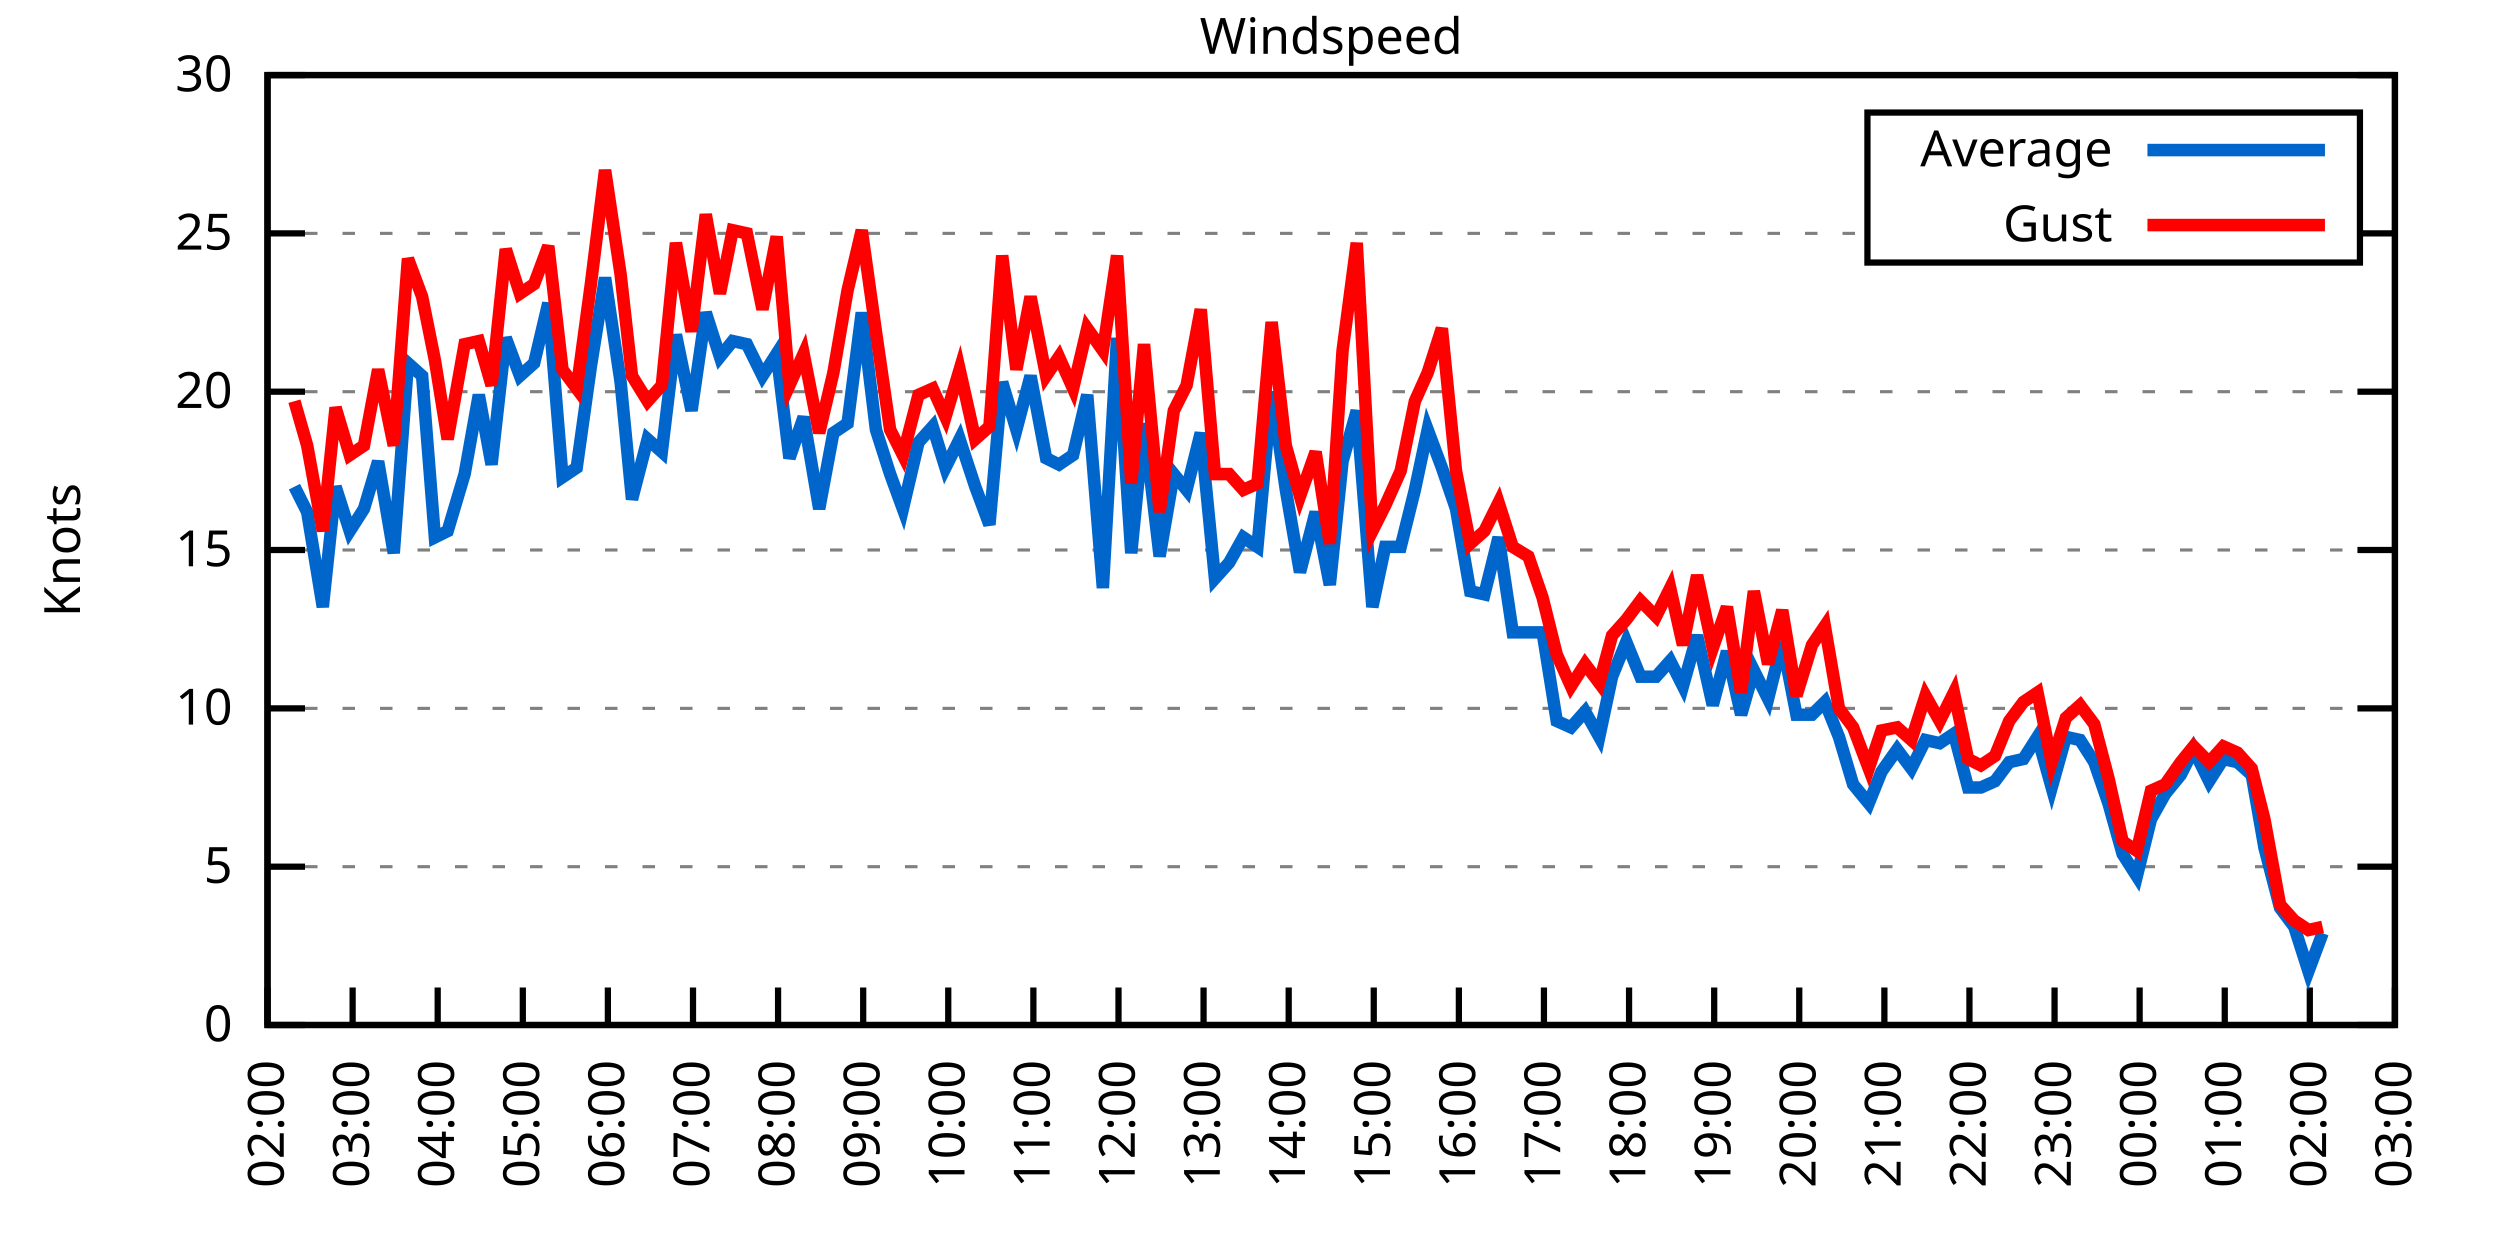
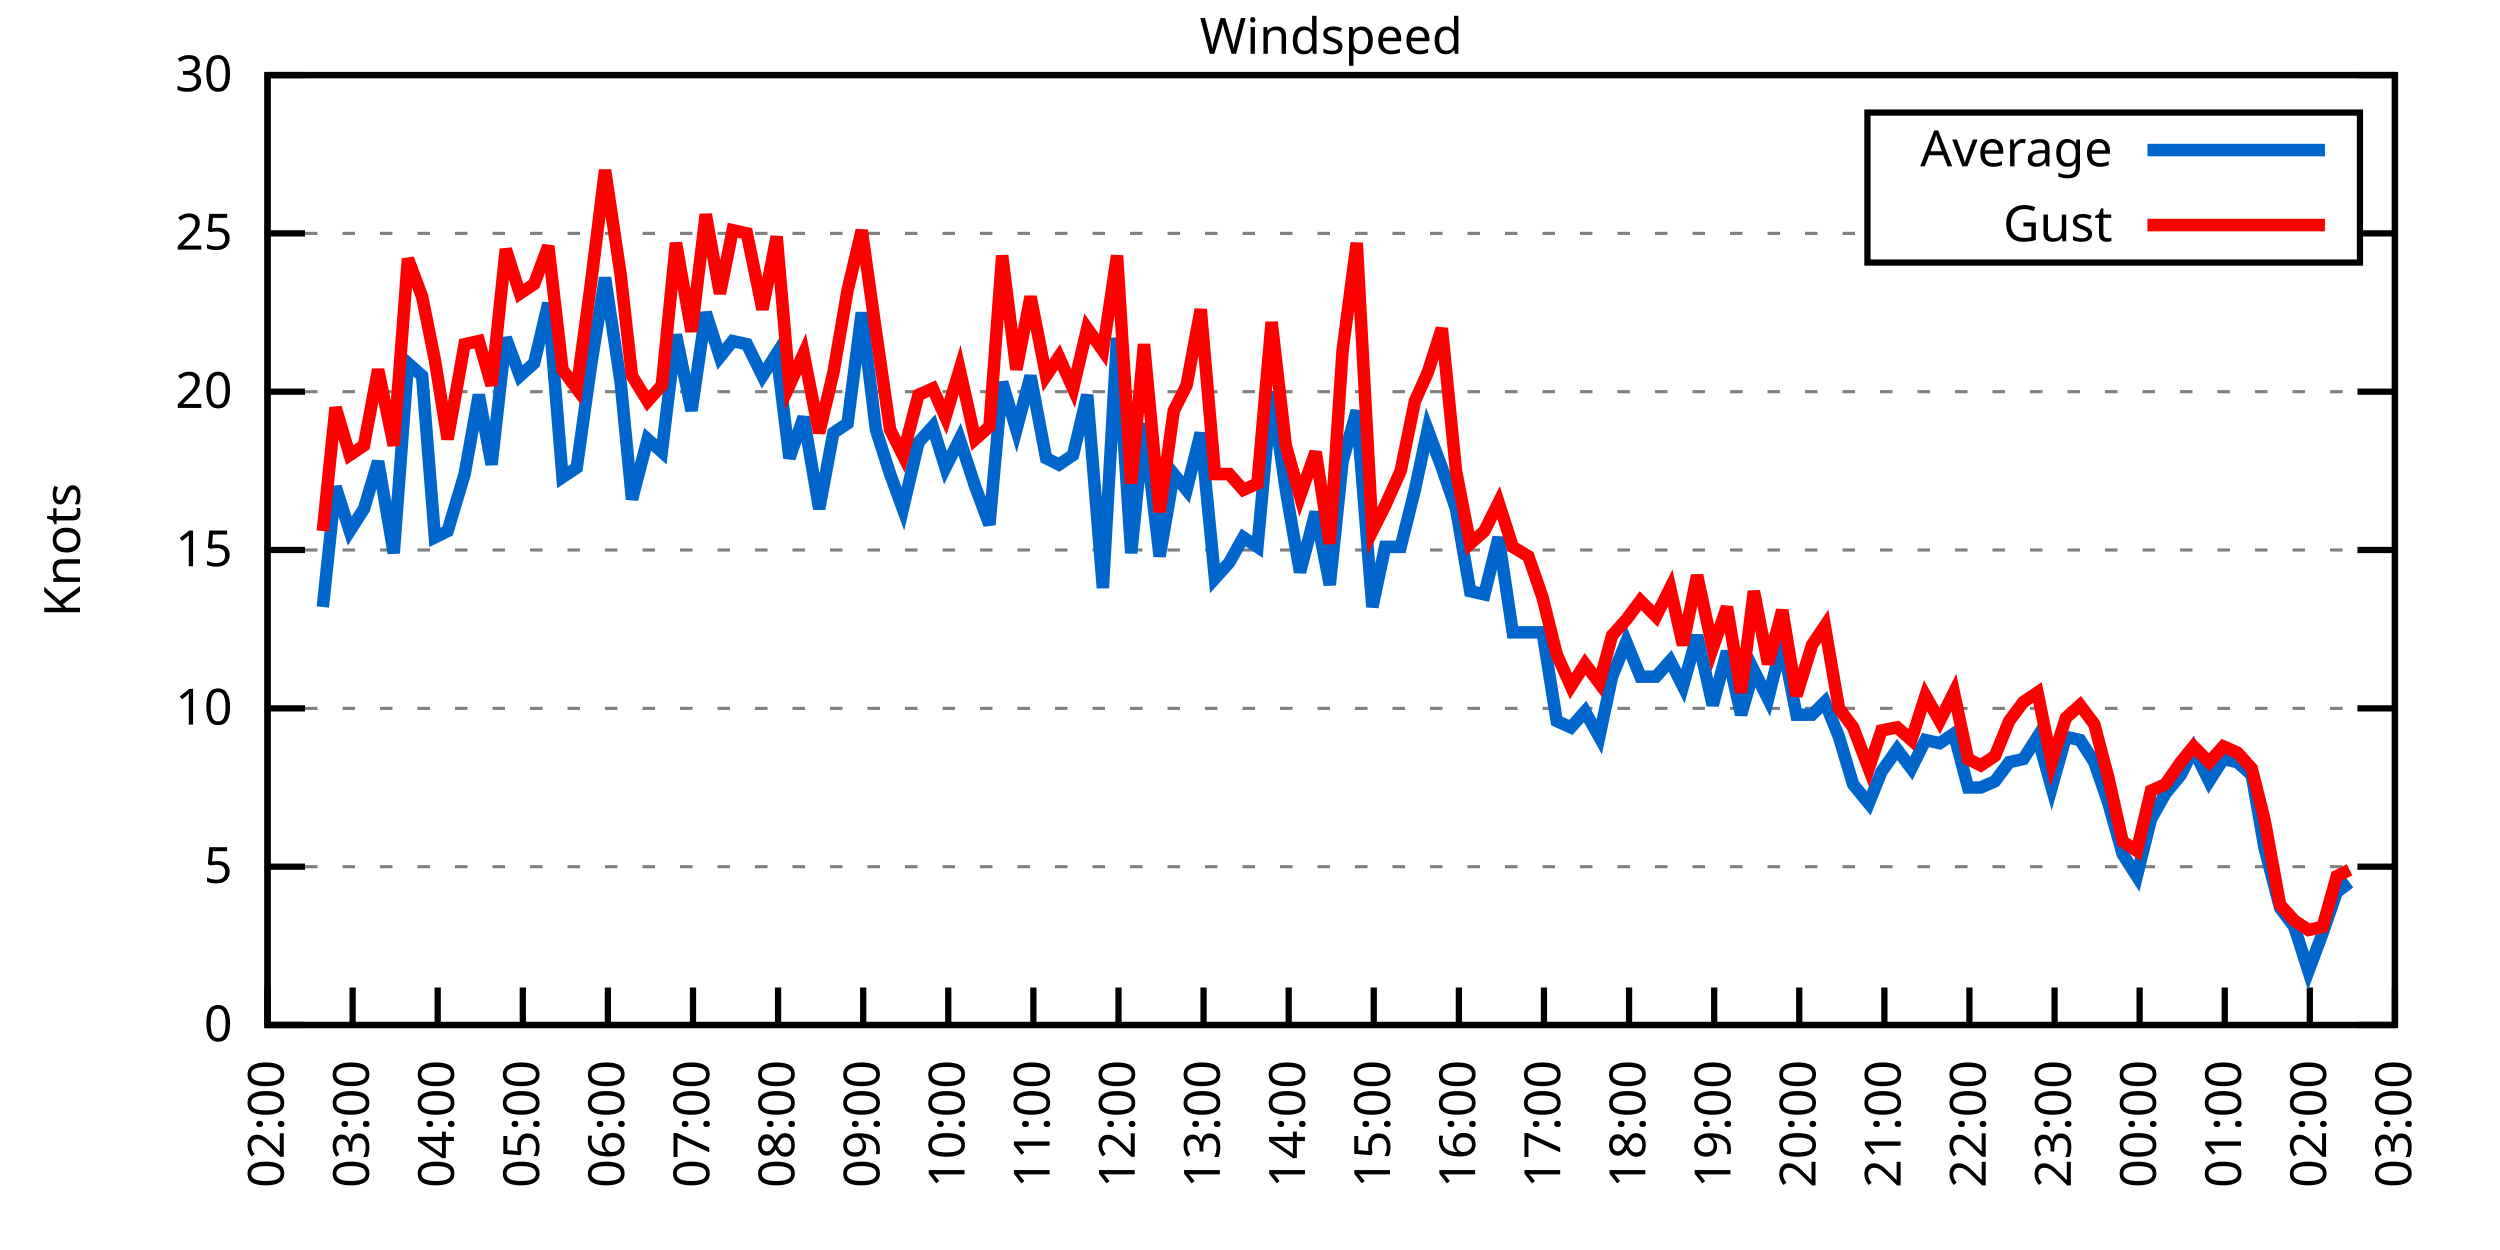
<svg xmlns="http://www.w3.org/2000/svg" xmlns:xlink="http://www.w3.org/1999/xlink" width="400" height="200" viewBox="0 0 400 200">
  <g id="gnuplot_canvas">
    <rect x="0" y="0" width="400" height="200" fill="none" />
    <defs>
      <circle id="gpDot" r="0.5" stroke-width="0.5" stroke="currentColor" />
      <path id="gpPt0" stroke-width="0.333" stroke="currentColor" d="M-1,0 h2 M0,-1 v2" />
      <path id="gpPt1" stroke-width="0.333" stroke="currentColor" d="M-1,-1 L1,1 M1,-1 L-1,1" />
      <path id="gpPt2" stroke-width="0.333" stroke="currentColor" d="M-1,0 L1,0 M0,-1 L0,1 M-1,-1 L1,1 M-1,1 L1,-1" />
      <rect id="gpPt3" stroke-width="0.333" stroke="currentColor" x="-1" y="-1" width="2" height="2" />
      <rect id="gpPt4" stroke-width="0.333" stroke="currentColor" fill="currentColor" x="-1" y="-1" width="2" height="2" />
      <circle id="gpPt5" stroke-width="0.333" stroke="currentColor" cx="0" cy="0" r="1" />
      <use xlink:href="#gpPt5" id="gpPt6" fill="currentColor" stroke="none" />
      <path id="gpPt7" stroke-width="0.333" stroke="currentColor" d="M0,-1.33 L-1.33,0.67 L1.33,0.67 z" />
      <use xlink:href="#gpPt7" id="gpPt8" fill="currentColor" stroke="none" />
      <use xlink:href="#gpPt7" id="gpPt9" stroke="currentColor" transform="rotate(180)" />
      <use xlink:href="#gpPt9" id="gpPt10" fill="currentColor" stroke="none" />
      <use xlink:href="#gpPt3" id="gpPt11" stroke="currentColor" transform="rotate(45)" />
      <use xlink:href="#gpPt11" id="gpPt12" fill="currentColor" stroke="none" />
      <path id="gpPt13" stroke-width="0.333" stroke="currentColor" d="M0,1.330 L1.265,0.411 L0.782,-1.067 L-0.782,-1.076 L-1.265,0.411 z" />
      <use xlink:href="#gpPt13" id="gpPt14" fill="currentColor" stroke="none" />
      <filter id="textbox" filterUnits="objectBoundingBox" x="0" y="0" height="1" width="1">
        <feFlood flood-color="white" flood-opacity="1" result="bgnd" />
        <feComposite in="SourceGraphic" in2="bgnd" operator="atop" />
      </filter>
      <filter id="greybox" filterUnits="objectBoundingBox" x="0" y="0" height="1" width="1">
        <feFlood flood-color="lightgrey" flood-opacity="1" result="grey" />
        <feComposite in="SourceGraphic" in2="grey" operator="atop" />
      </filter>
    </defs>
    <g fill="none" color="white" stroke="currentColor" stroke-width="1.00" stroke-linecap="butt" stroke-linejoin="miter">
</g>
    <g fill="none" color="black" stroke="currentColor" stroke-width="1.00" stroke-linecap="butt" stroke-linejoin="miter">
      <g stroke="none" shape-rendering="crispEdges">
        <polygon fill="rgb(255, 255, 255)" points="42.80,164.00 383.18,164.00 383.18,12.02 42.80,12.02 " />
      </g>
    </g>
    <g fill="none" color="black" stroke="currentColor" stroke-width="1.00" stroke-linecap="butt" stroke-linejoin="miter">
</g>
    <g fill="none" color="black" stroke="black" stroke-width="0.50" stroke-linecap="butt" stroke-linejoin="miter">
</g>
    <g fill="none" color="gray" stroke="currentColor" stroke-width="0.50" stroke-linecap="butt" stroke-linejoin="miter">
      <path stroke="gray" stroke-dasharray="2,4" class="gridline" d="M42.80,164.00 L383.19,164.00  " />
    </g>
    <g fill="none" color="gray" stroke="gray" stroke-width="1.00" stroke-linecap="butt" stroke-linejoin="miter">
</g>
    <g fill="none" color="black" stroke="currentColor" stroke-width="1.00" stroke-linecap="butt" stroke-linejoin="miter">
      <path stroke="black" d="M42.80,164.00 L48.80,164.00 M383.19,164.00 L377.19,164.00  " />
      <g transform="translate(37.20,166.60)" stroke="none" fill="black" font-family="Sans" font-size="8.00" text-anchor="end">
        <text>
          <tspan font-family="Sans"> 0</tspan>
        </text>
      </g>
    </g>
    <g fill="none" color="black" stroke="currentColor" stroke-width="1.00" stroke-linecap="butt" stroke-linejoin="miter">
</g>
    <g fill="none" color="black" stroke="black" stroke-width="0.50" stroke-linecap="butt" stroke-linejoin="miter">
</g>
    <g fill="none" color="gray" stroke="currentColor" stroke-width="0.50" stroke-linecap="butt" stroke-linejoin="miter">
      <path stroke="gray" stroke-dasharray="2,4" class="gridline" d="M42.80,138.67 L383.19,138.67  " />
    </g>
    <g fill="none" color="gray" stroke="gray" stroke-width="1.00" stroke-linecap="butt" stroke-linejoin="miter">
</g>
    <g fill="none" color="black" stroke="currentColor" stroke-width="1.00" stroke-linecap="butt" stroke-linejoin="miter">
      <path stroke="black" d="M42.80,138.67 L48.80,138.67 M383.19,138.67 L377.19,138.67  " />
      <g transform="translate(37.20,141.27)" stroke="none" fill="black" font-family="Sans" font-size="8.00" text-anchor="end">
        <text>
          <tspan font-family="Sans"> 5</tspan>
        </text>
      </g>
    </g>
    <g fill="none" color="black" stroke="currentColor" stroke-width="1.00" stroke-linecap="butt" stroke-linejoin="miter">
</g>
    <g fill="none" color="black" stroke="black" stroke-width="0.50" stroke-linecap="butt" stroke-linejoin="miter">
</g>
    <g fill="none" color="gray" stroke="currentColor" stroke-width="0.50" stroke-linecap="butt" stroke-linejoin="miter">
      <path stroke="gray" stroke-dasharray="2,4" class="gridline" d="M42.80,113.34 L383.19,113.34  " />
    </g>
    <g fill="none" color="gray" stroke="gray" stroke-width="1.00" stroke-linecap="butt" stroke-linejoin="miter">
</g>
    <g fill="none" color="black" stroke="currentColor" stroke-width="1.00" stroke-linecap="butt" stroke-linejoin="miter">
      <path stroke="black" d="M42.80,113.34 L48.80,113.34 M383.19,113.34 L377.19,113.34  " />
      <g transform="translate(37.20,115.94)" stroke="none" fill="black" font-family="Sans" font-size="8.00" text-anchor="end">
        <text>
          <tspan font-family="Sans"> 10</tspan>
        </text>
      </g>
    </g>
    <g fill="none" color="black" stroke="currentColor" stroke-width="1.00" stroke-linecap="butt" stroke-linejoin="miter">
</g>
    <g fill="none" color="black" stroke="black" stroke-width="0.50" stroke-linecap="butt" stroke-linejoin="miter">
</g>
    <g fill="none" color="gray" stroke="currentColor" stroke-width="0.50" stroke-linecap="butt" stroke-linejoin="miter">
      <path stroke="gray" stroke-dasharray="2,4" class="gridline" d="M42.80,88.00 L383.19,88.00  " />
    </g>
    <g fill="none" color="gray" stroke="gray" stroke-width="1.00" stroke-linecap="butt" stroke-linejoin="miter">
</g>
    <g fill="none" color="black" stroke="currentColor" stroke-width="1.00" stroke-linecap="butt" stroke-linejoin="miter">
      <path stroke="black" d="M42.80,88.00 L48.80,88.00 M383.19,88.00 L377.19,88.00  " />
      <g transform="translate(37.20,90.60)" stroke="none" fill="black" font-family="Sans" font-size="8.00" text-anchor="end">
        <text>
          <tspan font-family="Sans"> 15</tspan>
        </text>
      </g>
    </g>
    <g fill="none" color="black" stroke="currentColor" stroke-width="1.00" stroke-linecap="butt" stroke-linejoin="miter">
</g>
    <g fill="none" color="black" stroke="black" stroke-width="0.50" stroke-linecap="butt" stroke-linejoin="miter">
</g>
    <g fill="none" color="gray" stroke="currentColor" stroke-width="0.50" stroke-linecap="butt" stroke-linejoin="miter">
      <path stroke="gray" stroke-dasharray="2,4" class="gridline" d="M42.80,62.67 L383.19,62.67  " />
    </g>
    <g fill="none" color="gray" stroke="gray" stroke-width="1.00" stroke-linecap="butt" stroke-linejoin="miter">
</g>
    <g fill="none" color="black" stroke="currentColor" stroke-width="1.00" stroke-linecap="butt" stroke-linejoin="miter">
      <path stroke="black" d="M42.80,62.67 L48.80,62.67 M383.19,62.67 L377.19,62.67  " />
      <g transform="translate(37.20,65.27)" stroke="none" fill="black" font-family="Sans" font-size="8.00" text-anchor="end">
        <text>
          <tspan font-family="Sans"> 20</tspan>
        </text>
      </g>
    </g>
    <g fill="none" color="black" stroke="currentColor" stroke-width="1.00" stroke-linecap="butt" stroke-linejoin="miter">
</g>
    <g fill="none" color="black" stroke="black" stroke-width="0.50" stroke-linecap="butt" stroke-linejoin="miter">
</g>
    <g fill="none" color="gray" stroke="currentColor" stroke-width="0.50" stroke-linecap="butt" stroke-linejoin="miter">
      <path stroke="gray" stroke-dasharray="2,4" class="gridline" d="M42.80,37.34 L298.79,37.34 M377.59,37.34 L383.19,37.34  " />
    </g>
    <g fill="none" color="gray" stroke="gray" stroke-width="1.00" stroke-linecap="butt" stroke-linejoin="miter">
</g>
    <g fill="none" color="black" stroke="currentColor" stroke-width="1.00" stroke-linecap="butt" stroke-linejoin="miter">
      <path stroke="black" d="M42.80,37.34 L48.80,37.34 M383.19,37.34 L377.19,37.34  " />
      <g transform="translate(37.20,39.94)" stroke="none" fill="black" font-family="Sans" font-size="8.00" text-anchor="end">
        <text>
          <tspan font-family="Sans"> 25</tspan>
        </text>
      </g>
    </g>
    <g fill="none" color="black" stroke="currentColor" stroke-width="1.00" stroke-linecap="butt" stroke-linejoin="miter">
</g>
    <g fill="none" color="black" stroke="black" stroke-width="0.50" stroke-linecap="butt" stroke-linejoin="miter">
</g>
    <g fill="none" color="gray" stroke="currentColor" stroke-width="0.50" stroke-linecap="butt" stroke-linejoin="miter">
      <path stroke="gray" stroke-dasharray="2,4" class="gridline" d="M42.80,12.01 L383.19,12.01  " />
    </g>
    <g fill="none" color="gray" stroke="gray" stroke-width="1.00" stroke-linecap="butt" stroke-linejoin="miter">
</g>
    <g fill="none" color="black" stroke="currentColor" stroke-width="1.00" stroke-linecap="butt" stroke-linejoin="miter">
      <path stroke="black" d="M42.80,12.01 L48.80,12.01 M383.19,12.01 L377.19,12.01  " />
      <g transform="translate(37.20,14.61)" stroke="none" fill="black" font-family="Sans" font-size="8.00" text-anchor="end">
        <text>
          <tspan font-family="Sans"> 30</tspan>
        </text>
      </g>
    </g>
    <g fill="none" color="black" stroke="currentColor" stroke-width="1.00" stroke-linecap="butt" stroke-linejoin="miter">
      <path stroke="black" d="M42.80,164.00 L42.80,158.00  " />
      <g transform="translate(45.40,169.60) rotate(270.00)" stroke="none" fill="black" font-family="Sans" font-size="8.00" text-anchor="end">
        <text>
          <tspan font-family="Sans">02:00</tspan>
        </text>
      </g>
    </g>
    <g fill="none" color="black" stroke="currentColor" stroke-width="1.00" stroke-linecap="butt" stroke-linejoin="miter">
      <path stroke="black" d="M56.42,164.00 L56.42,158.00  " />
      <g transform="translate(59.02,169.60) rotate(270.00)" stroke="none" fill="black" font-family="Sans" font-size="8.00" text-anchor="end">
        <text>
          <tspan font-family="Sans">03:00</tspan>
        </text>
      </g>
    </g>
    <g fill="none" color="black" stroke="currentColor" stroke-width="1.00" stroke-linecap="butt" stroke-linejoin="miter">
      <path stroke="black" d="M70.03,164.00 L70.03,158.00  " />
      <g transform="translate(72.63,169.60) rotate(270.00)" stroke="none" fill="black" font-family="Sans" font-size="8.00" text-anchor="end">
        <text>
          <tspan font-family="Sans">04:00</tspan>
        </text>
      </g>
    </g>
    <g fill="none" color="black" stroke="currentColor" stroke-width="1.00" stroke-linecap="butt" stroke-linejoin="miter">
      <path stroke="black" d="M83.65,164.00 L83.65,158.00  " />
      <g transform="translate(86.25,169.60) rotate(270.00)" stroke="none" fill="black" font-family="Sans" font-size="8.00" text-anchor="end">
        <text>
          <tspan font-family="Sans">05:00</tspan>
        </text>
      </g>
    </g>
    <g fill="none" color="black" stroke="currentColor" stroke-width="1.00" stroke-linecap="butt" stroke-linejoin="miter">
      <path stroke="black" d="M97.26,164.00 L97.26,158.00  " />
      <g transform="translate(99.86,169.60) rotate(270.00)" stroke="none" fill="black" font-family="Sans" font-size="8.00" text-anchor="end">
        <text>
          <tspan font-family="Sans">06:00</tspan>
        </text>
      </g>
    </g>
    <g fill="none" color="black" stroke="currentColor" stroke-width="1.00" stroke-linecap="butt" stroke-linejoin="miter">
      <path stroke="black" d="M110.88,164.00 L110.88,158.00  " />
      <g transform="translate(113.48,169.60) rotate(270.00)" stroke="none" fill="black" font-family="Sans" font-size="8.00" text-anchor="end">
        <text>
          <tspan font-family="Sans">07:00</tspan>
        </text>
      </g>
    </g>
    <g fill="none" color="black" stroke="currentColor" stroke-width="1.00" stroke-linecap="butt" stroke-linejoin="miter">
      <path stroke="black" d="M124.49,164.00 L124.49,158.00  " />
      <g transform="translate(127.09,169.60) rotate(270.00)" stroke="none" fill="black" font-family="Sans" font-size="8.00" text-anchor="end">
        <text>
          <tspan font-family="Sans">08:00</tspan>
        </text>
      </g>
    </g>
    <g fill="none" color="black" stroke="currentColor" stroke-width="1.00" stroke-linecap="butt" stroke-linejoin="miter">
      <path stroke="black" d="M138.11,164.00 L138.11,158.00  " />
      <g transform="translate(140.71,169.60) rotate(270.00)" stroke="none" fill="black" font-family="Sans" font-size="8.00" text-anchor="end">
        <text>
          <tspan font-family="Sans">09:00</tspan>
        </text>
      </g>
    </g>
    <g fill="none" color="black" stroke="currentColor" stroke-width="1.00" stroke-linecap="butt" stroke-linejoin="miter">
      <path stroke="black" d="M151.72,164.00 L151.72,158.00  " />
      <g transform="translate(154.32,169.60) rotate(270.00)" stroke="none" fill="black" font-family="Sans" font-size="8.00" text-anchor="end">
        <text>
          <tspan font-family="Sans">10:00</tspan>
        </text>
      </g>
    </g>
    <g fill="none" color="black" stroke="currentColor" stroke-width="1.00" stroke-linecap="butt" stroke-linejoin="miter">
      <path stroke="black" d="M165.34,164.00 L165.34,158.00  " />
      <g transform="translate(167.94,169.60) rotate(270.00)" stroke="none" fill="black" font-family="Sans" font-size="8.00" text-anchor="end">
        <text>
          <tspan font-family="Sans">11:00</tspan>
        </text>
      </g>
    </g>
    <g fill="none" color="black" stroke="currentColor" stroke-width="1.00" stroke-linecap="butt" stroke-linejoin="miter">
      <path stroke="black" d="M178.96,164.00 L178.96,158.00  " />
      <g transform="translate(181.56,169.60) rotate(270.00)" stroke="none" fill="black" font-family="Sans" font-size="8.00" text-anchor="end">
        <text>
          <tspan font-family="Sans">12:00</tspan>
        </text>
      </g>
    </g>
    <g fill="none" color="black" stroke="currentColor" stroke-width="1.00" stroke-linecap="butt" stroke-linejoin="miter">
      <path stroke="black" d="M192.57,164.00 L192.57,158.00  " />
      <g transform="translate(195.17,169.60) rotate(270.00)" stroke="none" fill="black" font-family="Sans" font-size="8.00" text-anchor="end">
        <text>
          <tspan font-family="Sans">13:00</tspan>
        </text>
      </g>
    </g>
    <g fill="none" color="black" stroke="currentColor" stroke-width="1.00" stroke-linecap="butt" stroke-linejoin="miter">
      <path stroke="black" d="M206.19,164.00 L206.19,158.00  " />
      <g transform="translate(208.79,169.60) rotate(270.00)" stroke="none" fill="black" font-family="Sans" font-size="8.00" text-anchor="end">
        <text>
          <tspan font-family="Sans">14:00</tspan>
        </text>
      </g>
    </g>
    <g fill="none" color="black" stroke="currentColor" stroke-width="1.00" stroke-linecap="butt" stroke-linejoin="miter">
      <path stroke="black" d="M219.80,164.00 L219.80,158.00  " />
      <g transform="translate(222.40,169.60) rotate(270.00)" stroke="none" fill="black" font-family="Sans" font-size="8.00" text-anchor="end">
        <text>
          <tspan font-family="Sans">15:00</tspan>
        </text>
      </g>
    </g>
    <g fill="none" color="black" stroke="currentColor" stroke-width="1.00" stroke-linecap="butt" stroke-linejoin="miter">
      <path stroke="black" d="M233.42,164.00 L233.42,158.00  " />
      <g transform="translate(236.02,169.60) rotate(270.00)" stroke="none" fill="black" font-family="Sans" font-size="8.00" text-anchor="end">
        <text>
          <tspan font-family="Sans">16:00</tspan>
        </text>
      </g>
    </g>
    <g fill="none" color="black" stroke="currentColor" stroke-width="1.00" stroke-linecap="butt" stroke-linejoin="miter">
      <path stroke="black" d="M247.03,164.00 L247.03,158.00  " />
      <g transform="translate(249.63,169.60) rotate(270.00)" stroke="none" fill="black" font-family="Sans" font-size="8.00" text-anchor="end">
        <text>
          <tspan font-family="Sans">17:00</tspan>
        </text>
      </g>
    </g>
    <g fill="none" color="black" stroke="currentColor" stroke-width="1.00" stroke-linecap="butt" stroke-linejoin="miter">
      <path stroke="black" d="M260.65,164.00 L260.65,158.00  " />
      <g transform="translate(263.25,169.60) rotate(270.00)" stroke="none" fill="black" font-family="Sans" font-size="8.00" text-anchor="end">
        <text>
          <tspan font-family="Sans">18:00</tspan>
        </text>
      </g>
    </g>
    <g fill="none" color="black" stroke="currentColor" stroke-width="1.00" stroke-linecap="butt" stroke-linejoin="miter">
      <path stroke="black" d="M274.27,164.00 L274.27,158.00  " />
      <g transform="translate(276.87,169.60) rotate(270.00)" stroke="none" fill="black" font-family="Sans" font-size="8.00" text-anchor="end">
        <text>
          <tspan font-family="Sans">19:00</tspan>
        </text>
      </g>
    </g>
    <g fill="none" color="black" stroke="currentColor" stroke-width="1.00" stroke-linecap="butt" stroke-linejoin="miter">
      <path stroke="black" d="M287.88,164.00 L287.88,158.00  " />
      <g transform="translate(290.48,169.60) rotate(270.00)" stroke="none" fill="black" font-family="Sans" font-size="8.00" text-anchor="end">
        <text>
          <tspan font-family="Sans">20:00</tspan>
        </text>
      </g>
    </g>
    <g fill="none" color="black" stroke="currentColor" stroke-width="1.00" stroke-linecap="butt" stroke-linejoin="miter">
      <path stroke="black" d="M301.50,164.00 L301.50,158.00  " />
      <g transform="translate(304.10,169.60) rotate(270.00)" stroke="none" fill="black" font-family="Sans" font-size="8.00" text-anchor="end">
        <text>
          <tspan font-family="Sans">21:00</tspan>
        </text>
      </g>
    </g>
    <g fill="none" color="black" stroke="currentColor" stroke-width="1.00" stroke-linecap="butt" stroke-linejoin="miter">
      <path stroke="black" d="M315.11,164.00 L315.11,158.00  " />
      <g transform="translate(317.71,169.60) rotate(270.00)" stroke="none" fill="black" font-family="Sans" font-size="8.00" text-anchor="end">
        <text>
          <tspan font-family="Sans">22:00</tspan>
        </text>
      </g>
    </g>
    <g fill="none" color="black" stroke="currentColor" stroke-width="1.00" stroke-linecap="butt" stroke-linejoin="miter">
      <path stroke="black" d="M328.73,164.00 L328.73,158.00  " />
      <g transform="translate(331.33,169.60) rotate(270.00)" stroke="none" fill="black" font-family="Sans" font-size="8.00" text-anchor="end">
        <text>
          <tspan font-family="Sans">23:00</tspan>
        </text>
      </g>
    </g>
    <g fill="none" color="black" stroke="currentColor" stroke-width="1.00" stroke-linecap="butt" stroke-linejoin="miter">
      <path stroke="black" d="M342.34,164.00 L342.34,158.00  " />
      <g transform="translate(344.94,169.60) rotate(270.00)" stroke="none" fill="black" font-family="Sans" font-size="8.00" text-anchor="end">
        <text>
          <tspan font-family="Sans">00:00</tspan>
        </text>
      </g>
    </g>
    <g fill="none" color="black" stroke="currentColor" stroke-width="1.00" stroke-linecap="butt" stroke-linejoin="miter">
      <path stroke="black" d="M355.96,164.00 L355.96,158.00  " />
      <g transform="translate(358.56,169.60) rotate(270.00)" stroke="none" fill="black" font-family="Sans" font-size="8.00" text-anchor="end">
        <text>
          <tspan font-family="Sans">01:00</tspan>
        </text>
      </g>
    </g>
    <g fill="none" color="black" stroke="currentColor" stroke-width="1.00" stroke-linecap="butt" stroke-linejoin="miter">
      <path stroke="black" d="M369.57,164.00 L369.57,158.00  " />
      <g transform="translate(372.17,169.60) rotate(270.00)" stroke="none" fill="black" font-family="Sans" font-size="8.00" text-anchor="end">
        <text>
          <tspan font-family="Sans">02:00</tspan>
        </text>
      </g>
    </g>
    <g fill="none" color="black" stroke="currentColor" stroke-width="1.00" stroke-linecap="butt" stroke-linejoin="miter">
      <path stroke="black" d="M383.19,164.00 L383.19,158.00  " />
      <g transform="translate(385.79,169.60) rotate(270.00)" stroke="none" fill="black" font-family="Sans" font-size="8.00" text-anchor="end">
        <text>
          <tspan font-family="Sans">03:00</tspan>
        </text>
      </g>
    </g>
    <g fill="none" color="black" stroke="currentColor" stroke-width="1.00" stroke-linecap="butt" stroke-linejoin="miter">
</g>
    <g fill="none" color="black" stroke="currentColor" stroke-width="1.00" stroke-linecap="butt" stroke-linejoin="miter">
      <path stroke="black" d="M42.80,12.01 L42.80,164.00 L383.19,164.00 L383.19,12.01 L42.80,12.01 Z  " />
    </g>
    <g fill="none" color="black" stroke="currentColor" stroke-width="1.00" stroke-linecap="butt" stroke-linejoin="miter">
</g>
    <g fill="none" color="black" stroke="currentColor" stroke-width="1.00" stroke-linecap="butt" stroke-linejoin="miter">
      <path stroke="black" d="M298.79,42.01 L298.79,18.01 L377.59,18.01 L377.59,42.01 L298.79,42.01 Z  " />
    </g>
    <g id="Windspeed_plot_1">
      <g fill="none" color="white" stroke="black" stroke-width="2.00" stroke-linecap="butt" stroke-linejoin="miter">
</g>
      <g fill="none" color="black" stroke="currentColor" stroke-width="2.00" stroke-linecap="butt" stroke-linejoin="miter">
        <g transform="translate(337.99,26.61)" stroke="none" fill="black" font-family="Sans" font-size="8.00" text-anchor="end">
          <text>
            <tspan font-family="Sans">Average</tspan>
          </text>
        </g>
      </g>
      <g fill="none" color="black" stroke="currentColor" stroke-width="2.00" stroke-linecap="butt" stroke-linejoin="miter">
-         <path stroke="rgb(  0, 102, 204)" d="M343.59,24.01 L371.99,24.01 M47.11,77.87 L49.15,81.93 L51.65,97.12 L53.69,77.87 L55.96,84.97 L58.23,81.42   L60.50,73.82 L63.00,88.51 L65.27,58.11 L67.54,60.14 L69.58,85.98 L71.62,84.97 L74.34,75.85 L76.61,63.18   L78.65,74.33 L80.92,54.06 L83.19,60.14 L85.46,58.11 L87.73,48.49 L90.00,76.35 L92.27,74.83 L94.54,58.62   L96.81,44.43 L99.30,61.15 L101.12,79.90 L103.62,70.27 L105.89,72.30 L108.15,53.55 L110.65,65.71 L112.92,50.01   L115.19,57.10 L117.23,54.57 L119.50,55.07 L122.00,60.14 L124.27,56.59 L126.31,73.31 L128.58,66.73 L131.07,81.42   L133.34,69.26 L135.61,67.74 L137.88,50.01 L140.15,68.75 L142.42,75.85 L144.46,81.42 L146.96,70.78 L149.23,68.25   L151.27,74.83 L153.54,70.27 L156.04,77.87 L158.31,83.95 L160.35,61.15 L162.62,68.75 L164.89,60.14 L167.38,73.31   L169.43,74.33 L171.69,72.81 L173.96,63.18 L176.46,94.08 L178.73,54.06 L181.00,88.51 L183.04,67.74 L185.54,89.02   L187.81,75.85 L189.85,78.38 L192.12,69.26 L194.39,92.56 L196.66,90.03 L198.93,85.98 L201.19,87.50 L203.46,62.67   L205.73,78.38 L208.00,91.55 L210.50,81.93 L212.77,93.58 L214.81,73.82 L217.08,65.71 L219.58,97.12 L221.62,87.50   L224.11,87.50 L226.38,78.38 L228.43,68.75 L230.70,74.83 L232.96,81.42 L235.23,94.59 L237.50,95.10 L239.77,85.98   L242.04,101.18 L244.54,101.18 L246.81,101.18 L249.08,115.36 L251.35,116.38 L253.61,113.84 L255.88,117.90 L257.93,108.27   L260.20,102.70 L262.47,108.27 L264.96,108.27 L267.23,105.74 L269.27,109.79 L271.54,101.68 L274.04,112.83 L276.31,104.22   L278.58,114.35 L280.62,107.26 L282.89,111.82 L285.16,102.70 L287.43,114.35 L289.92,114.35 L291.97,112.32 L294.23,117.90   L296.50,125.50 L299.00,128.54 L301.04,123.47 L303.54,119.92 L305.81,122.96 L308.08,118.40 L310.35,118.91 L312.62,117.39   L314.89,126.00 L316.93,126.00 L319.20,124.99 L321.47,121.95 L323.74,121.44 L326.00,117.90 L328.27,126.00 L330.54,117.90   L332.81,118.40 L335.08,121.95 L337.35,128.54 L339.62,136.64 L341.89,140.19 L344.16,131.07 L346.43,127.02 L348.92,123.98   L350.97,119.92 L353.46,124.99 L355.73,121.44 L358.00,121.95 L360.27,123.98 L362.31,135.63 L364.81,145.25 L367.08,148.29   L369.35,155.39 L371.62,149.31  " />
+         <path stroke="rgb(  0, 102, 204)" d="M343.59,24.01 L371.99,24.01 M51.65,97.12 L53.69,77.87 L55.96,84.97 L58.23,81.42 L60.50,73.82 L63.00,88.51   L65.27,58.11 L67.54,60.14 L69.58,85.98 L71.62,84.97 L74.34,75.85 L76.61,63.18 L78.65,74.33 L80.92,54.06   L83.19,60.14 L85.46,58.11 L87.73,48.49 L90.00,76.35 L92.27,74.83 L94.54,58.62 L96.81,44.43 L99.30,61.15   L101.12,79.90 L103.62,70.27 L105.89,72.30 L108.15,53.55 L110.65,65.71 L112.92,50.01 L115.19,57.10 L117.23,54.57   L119.50,55.07 L122.00,60.14 L124.27,56.59 L126.31,73.31 L128.58,66.73 L131.07,81.42 L133.34,69.26 L135.61,67.74   L137.88,50.01 L140.15,68.75 L142.42,75.85 L144.46,81.42 L146.96,70.78 L149.23,68.25 L151.27,74.83 L153.54,70.27   L156.04,77.87 L158.31,83.95 L160.35,61.15 L162.62,68.75 L164.89,60.14 L167.38,73.31 L169.43,74.33 L171.69,72.81   L173.96,63.18 L176.46,94.08 L178.73,54.06 L181.00,88.51 L183.04,67.74 L185.54,89.02 L187.81,75.85 L189.85,78.38   L192.12,69.26 L194.39,92.56 L196.66,90.03 L198.93,85.98 L201.19,87.50 L203.46,62.67 L205.73,78.38 L208.00,91.55   L210.50,81.93 L212.77,93.58 L214.81,73.82 L217.08,65.71 L219.58,97.12 L221.62,87.50 L224.11,87.50 L226.38,78.38   L228.43,68.75 L230.70,74.83 L232.96,81.42 L235.23,94.59 L237.50,95.10 L239.77,85.98 L242.04,101.18 L244.54,101.18   L246.81,101.18 L249.08,115.36 L251.35,116.38 L253.61,113.84 L255.88,117.90 L257.93,108.27 L260.20,102.70 L262.47,108.27   L264.96,108.27 L267.23,105.74 L269.27,109.79 L271.54,101.68 L274.04,112.83 L276.31,104.22 L278.58,114.35 L280.62,107.26   L282.89,111.82 L285.16,102.70 L287.43,114.35 L289.92,114.35 L291.97,112.32 L294.23,117.90 L296.50,125.50 L299.00,128.54   L301.04,123.47 L303.54,119.92 L305.81,122.96 L308.08,118.40 L310.35,118.91 L312.62,117.39 L314.89,126.00 L316.93,126.00   L319.20,124.99 L321.47,121.95 L323.74,121.44 L326.00,117.90 L328.27,126.00 L330.54,117.90 L332.81,118.40 L335.08,121.95   L337.35,128.54 L339.62,136.64 L341.89,140.19 L344.16,131.07 L346.43,127.02 L348.92,123.98 L350.97,119.92 L353.46,124.99   L355.73,121.44 L358.00,121.95 L360.27,123.98 L362.31,135.63 L364.81,145.25 L367.08,148.29 L369.35,155.39 L371.62,149.31   L373.89,142.72 L375.93,141.20  " />
      </g>
    </g>
    <g id="Windspeed_plot_2">
      <g fill="none" color="black" stroke="currentColor" stroke-width="2.00" stroke-linecap="butt" stroke-linejoin="miter">
        <g transform="translate(337.99,38.61)" stroke="none" fill="black" font-family="Sans" font-size="8.00" text-anchor="end">
          <text>
            <tspan font-family="Sans">Gust</tspan>
          </text>
        </g>
      </g>
      <g fill="none" color="black" stroke="currentColor" stroke-width="2.00" stroke-linecap="butt" stroke-linejoin="miter">
-         <path stroke="rgb(255,   0,   0)" d="M343.59,36.01 L371.99,36.01 M47.11,64.19 L49.15,71.29 L51.65,84.97 L53.69,65.21 L55.96,72.81 L58.23,71.29   L60.50,59.13 L63.00,71.29 L65.27,41.39 L67.54,47.47 L69.58,57.61 L71.62,70.27 L74.34,55.07 L76.61,54.57   L78.65,61.66 L80.92,39.87 L83.19,46.97 L85.46,45.45 L87.73,39.37 L90.00,59.13 L92.27,62.17 L94.54,45.45   L96.81,27.21 L99.30,43.93 L101.12,60.14 L103.62,64.19 L105.89,61.66 L108.15,38.86 L110.65,53.05 L112.92,34.30   L115.19,46.97 L117.23,36.84 L119.50,37.34 L122.00,49.50 L124.27,37.85 L126.31,61.66 L128.58,56.59 L131.07,69.26   L133.34,59.63 L135.61,46.46 L137.88,36.84 L140.15,53.05 L142.42,68.75 L144.46,72.81 L146.96,63.18 L149.23,62.17   L151.27,66.73 L153.54,59.13 L156.04,70.27 L158.31,68.25 L160.35,40.89 L162.62,59.13 L164.89,47.47 L167.38,60.14   L169.43,57.10 L171.69,62.17 L173.96,52.54 L176.46,56.09 L178.73,40.89 L181.00,77.37 L183.04,55.07 L185.54,81.93   L187.81,65.71 L189.85,61.66 L192.12,49.50 L194.39,75.85 L196.66,75.85 L198.93,78.38 L201.19,77.37 L203.46,51.53   L205.73,71.29 L208.00,79.39 L210.50,72.30 L212.77,86.99 L214.81,56.09 L217.08,38.86 L219.58,84.97 L221.62,80.91   L224.11,75.34 L226.38,64.19 L228.43,59.63 L230.70,52.54 L232.96,75.34 L235.23,86.99 L237.50,84.97 L239.77,80.41   L242.04,87.50 L244.54,89.02 L246.81,95.60 L249.08,104.72 L251.35,109.79 L253.61,106.24 L255.88,109.28 L257.93,101.68   L260.20,99.15 L262.47,96.11 L264.96,98.64 L267.23,94.08 L269.27,103.20 L271.54,92.06 L274.04,103.71 L276.31,97.12   L278.58,110.80 L280.62,94.59 L282.89,106.24 L285.16,97.63 L287.43,111.31 L289.92,103.20 L291.97,100.16 L294.23,113.34   L296.50,116.38 L299.00,122.96 L301.04,116.88 L303.54,116.38 L305.81,118.40 L308.08,111.31 L310.35,115.36 L312.62,110.80   L314.89,121.44 L316.93,122.46 L319.20,120.94 L321.47,115.36 L323.74,112.32 L326.00,110.80 L328.27,121.95 L330.54,114.86   L332.81,112.83 L335.08,115.87 L337.35,124.48 L339.62,134.62 L341.89,136.14 L344.16,126.51 L346.43,125.50 L348.92,121.95   L350.97,119.42 L353.46,121.95 L355.73,119.42 L358.00,120.43 L360.27,122.96 L362.31,131.07 L364.81,144.75 L367.08,147.28   L369.35,148.80 L371.62,148.29  " />
+         <path stroke="rgb(255,   0,   0)" d="M343.59,36.01 L371.99,36.01 M51.65,84.97 L53.69,65.21 L55.96,72.81 L58.23,71.29 L60.50,59.13 L63.00,71.29   L65.27,41.39 L67.54,47.47 L69.58,57.61 L71.62,70.27 L74.34,55.07 L76.61,54.57 L78.65,61.66 L80.92,39.87   L83.19,46.97 L85.46,45.45 L87.73,39.37 L90.00,59.13 L92.27,62.17 L94.54,45.45 L96.81,27.21 L99.30,43.93   L101.12,60.14 L103.62,64.19 L105.89,61.66 L108.15,38.86 L110.65,53.05 L112.92,34.30 L115.19,46.97 L117.23,36.84   L119.50,37.34 L122.00,49.50 L124.27,37.85 L126.31,61.66 L128.58,56.59 L131.07,69.26 L133.34,59.63 L135.61,46.46   L137.88,36.84 L140.15,53.05 L142.42,68.75 L144.46,72.81 L146.96,63.18 L149.23,62.17 L151.27,66.73 L153.54,59.13   L156.04,70.27 L158.31,68.25 L160.35,40.89 L162.62,59.13 L164.89,47.47 L167.38,60.14 L169.43,57.10 L171.69,62.17   L173.96,52.54 L176.46,56.09 L178.73,40.89 L181.00,77.37 L183.04,55.07 L185.54,81.93 L187.81,65.71 L189.85,61.66   L192.12,49.50 L194.39,75.85 L196.66,75.85 L198.93,78.38 L201.19,77.37 L203.46,51.53 L205.73,71.29 L208.00,79.39   L210.50,72.30 L212.77,86.99 L214.81,56.09 L217.08,38.86 L219.58,84.97 L221.62,80.91 L224.11,75.34 L226.38,64.19   L228.43,59.63 L230.70,52.54 L232.96,75.34 L235.23,86.99 L237.50,84.97 L239.77,80.41 L242.04,87.50 L244.54,89.02   L246.81,95.60 L249.08,104.72 L251.35,109.79 L253.61,106.24 L255.88,109.28 L257.93,101.68 L260.20,99.15 L262.47,96.11   L264.96,98.64 L267.23,94.08 L269.27,103.20 L271.54,92.06 L274.04,103.71 L276.31,97.12 L278.58,110.80 L280.62,94.59   L282.89,106.24 L285.16,97.63 L287.43,111.31 L289.92,103.20 L291.97,100.16 L294.23,113.34 L296.50,116.38 L299.00,122.96   L301.04,116.88 L303.54,116.38 L305.81,118.40 L308.08,111.31 L310.35,115.36 L312.62,110.80 L314.89,121.44 L316.93,122.46   L319.20,120.94 L321.47,115.36 L323.74,112.32 L326.00,110.80 L328.27,121.95 L330.54,114.86 L332.81,112.83 L335.08,115.87   L337.35,124.48 L339.62,134.62 L341.89,136.14 L344.16,126.51 L346.43,125.50 L348.92,121.95 L350.97,119.42 L353.46,121.95   L355.73,119.42 L358.00,120.43 L360.27,122.96 L362.31,131.07 L364.81,144.75 L367.08,147.28 L369.35,148.80 L371.62,148.29   L373.89,140.19 L375.93,139.17  " />
      </g>
    </g>
    <g fill="none" color="black" stroke="currentColor" stroke-width="2.00" stroke-linecap="butt" stroke-linejoin="miter">
</g>
    <g fill="none" color="black" stroke="black" stroke-width="1.00" stroke-linecap="butt" stroke-linejoin="miter">
</g>
    <g fill="none" color="black" stroke="currentColor" stroke-width="1.00" stroke-linecap="butt" stroke-linejoin="miter">
      <path stroke="black" d="M42.80,12.01 L42.80,164.00 L383.19,164.00 L383.19,12.01 L42.80,12.01 Z  " />
      <g transform="translate(12.80,88.01) rotate(270.00)" stroke="none" fill="black" font-family="Sans" font-size="8.00" text-anchor="middle">
        <text>
          <tspan font-family="Sans">Knots</tspan>
        </text>
      </g>
    </g>
    <g fill="none" color="black" stroke="currentColor" stroke-width="1.00" stroke-linecap="butt" stroke-linejoin="miter">
</g>
    <g fill="none" color="black" stroke="currentColor" stroke-width="1.00" stroke-linecap="butt" stroke-linejoin="miter">
      <g transform="translate(212.99,8.61)" stroke="none" fill="black" font-family="Sans" font-size="8.00" text-anchor="middle">
        <text>
          <tspan font-family="Sans">Windspeed</tspan>
        </text>
      </g>
    </g>
    <g fill="none" color="black" stroke="currentColor" stroke-width="1.00" stroke-linecap="butt" stroke-linejoin="miter">
</g>
  </g>
</svg>
